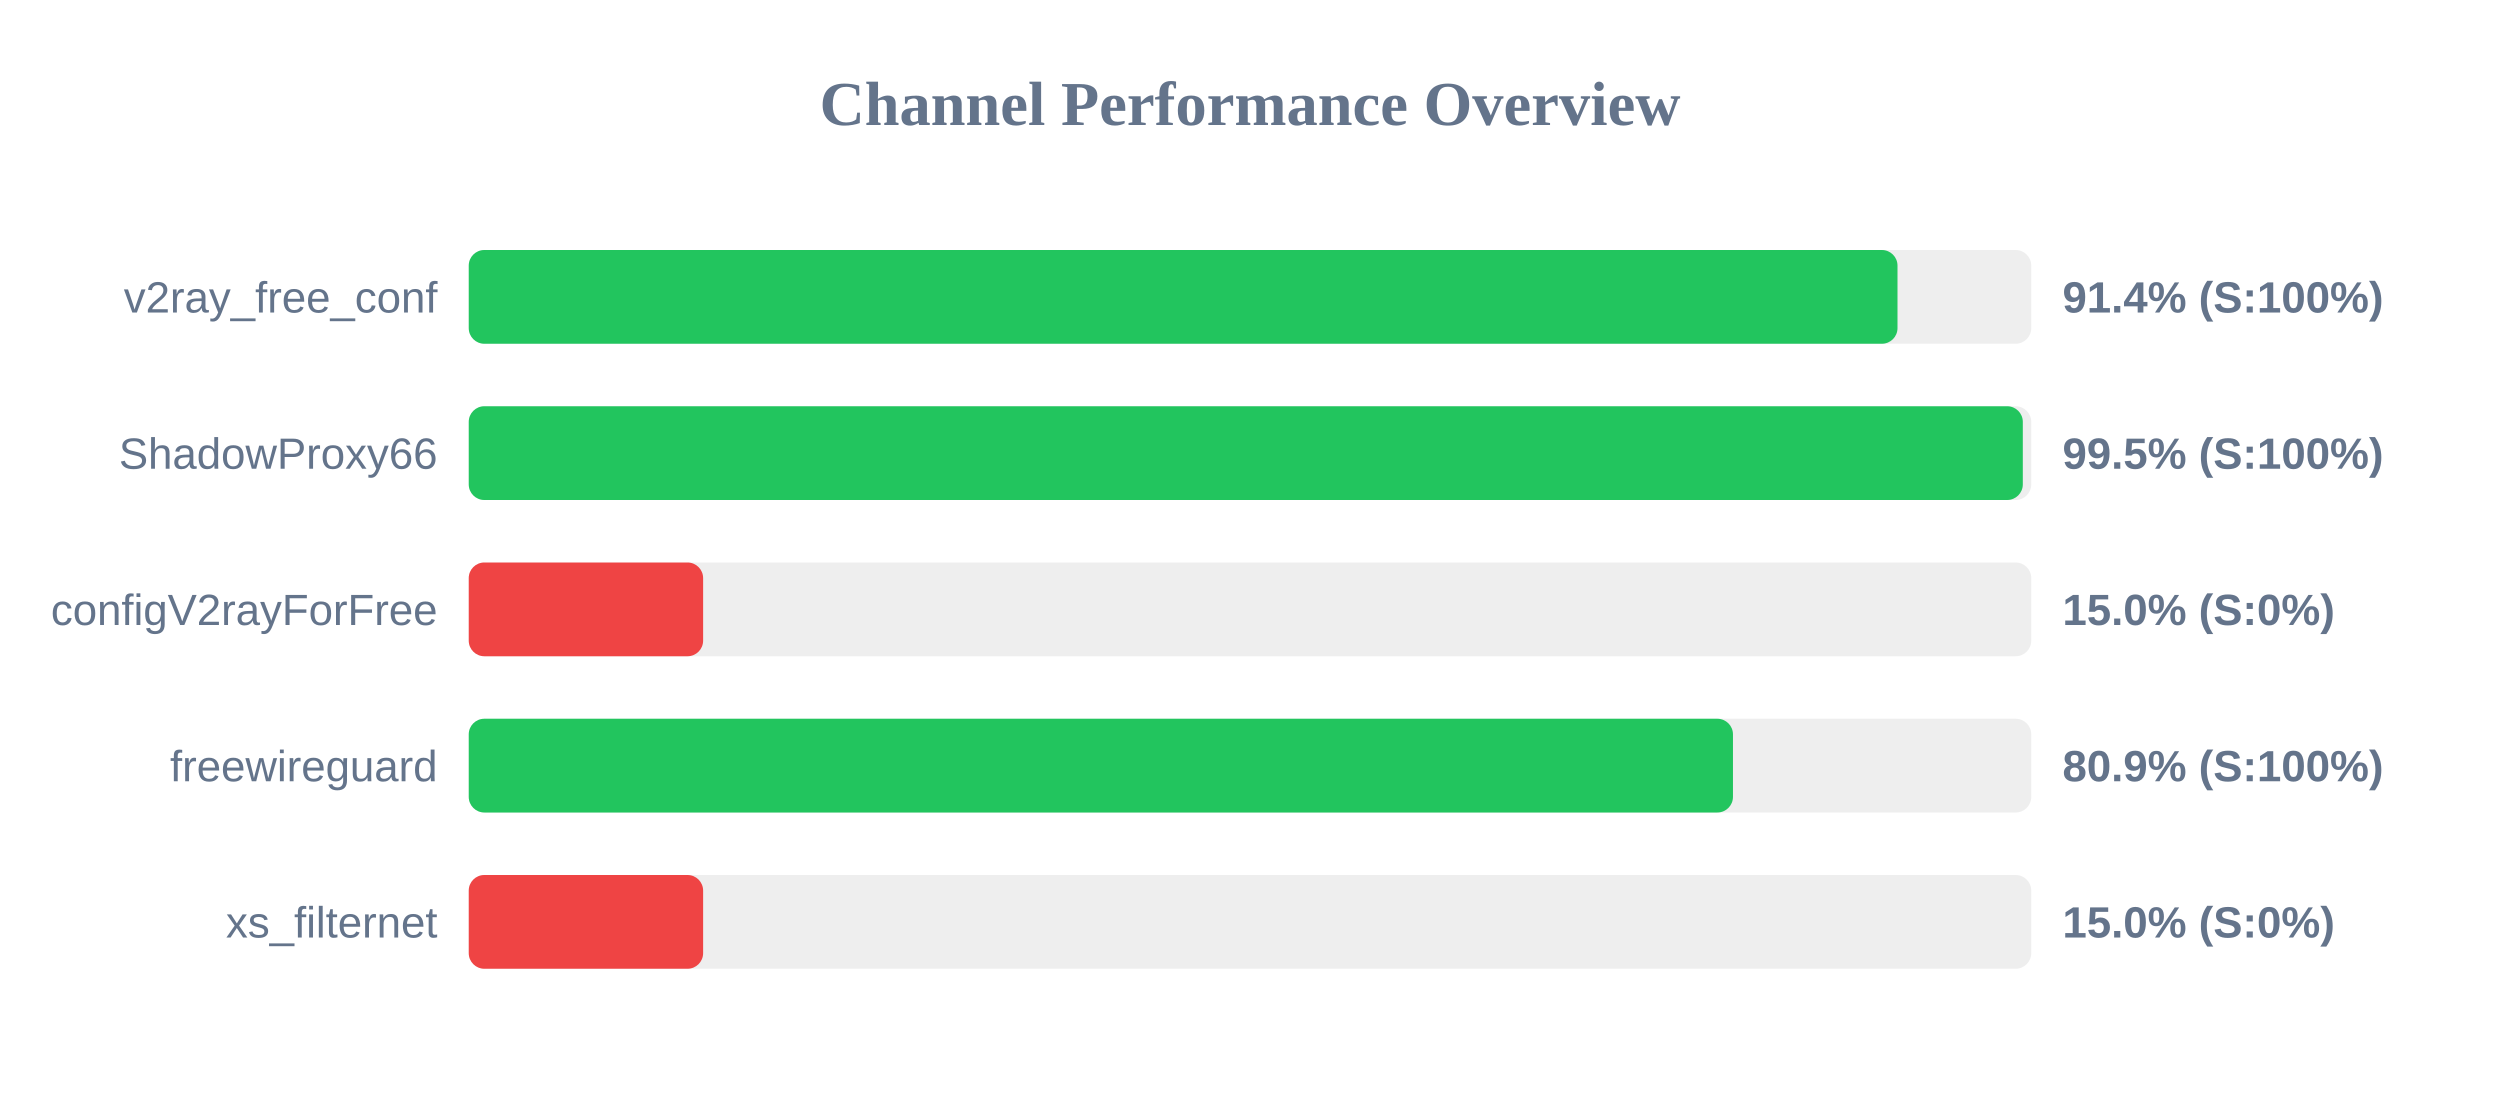
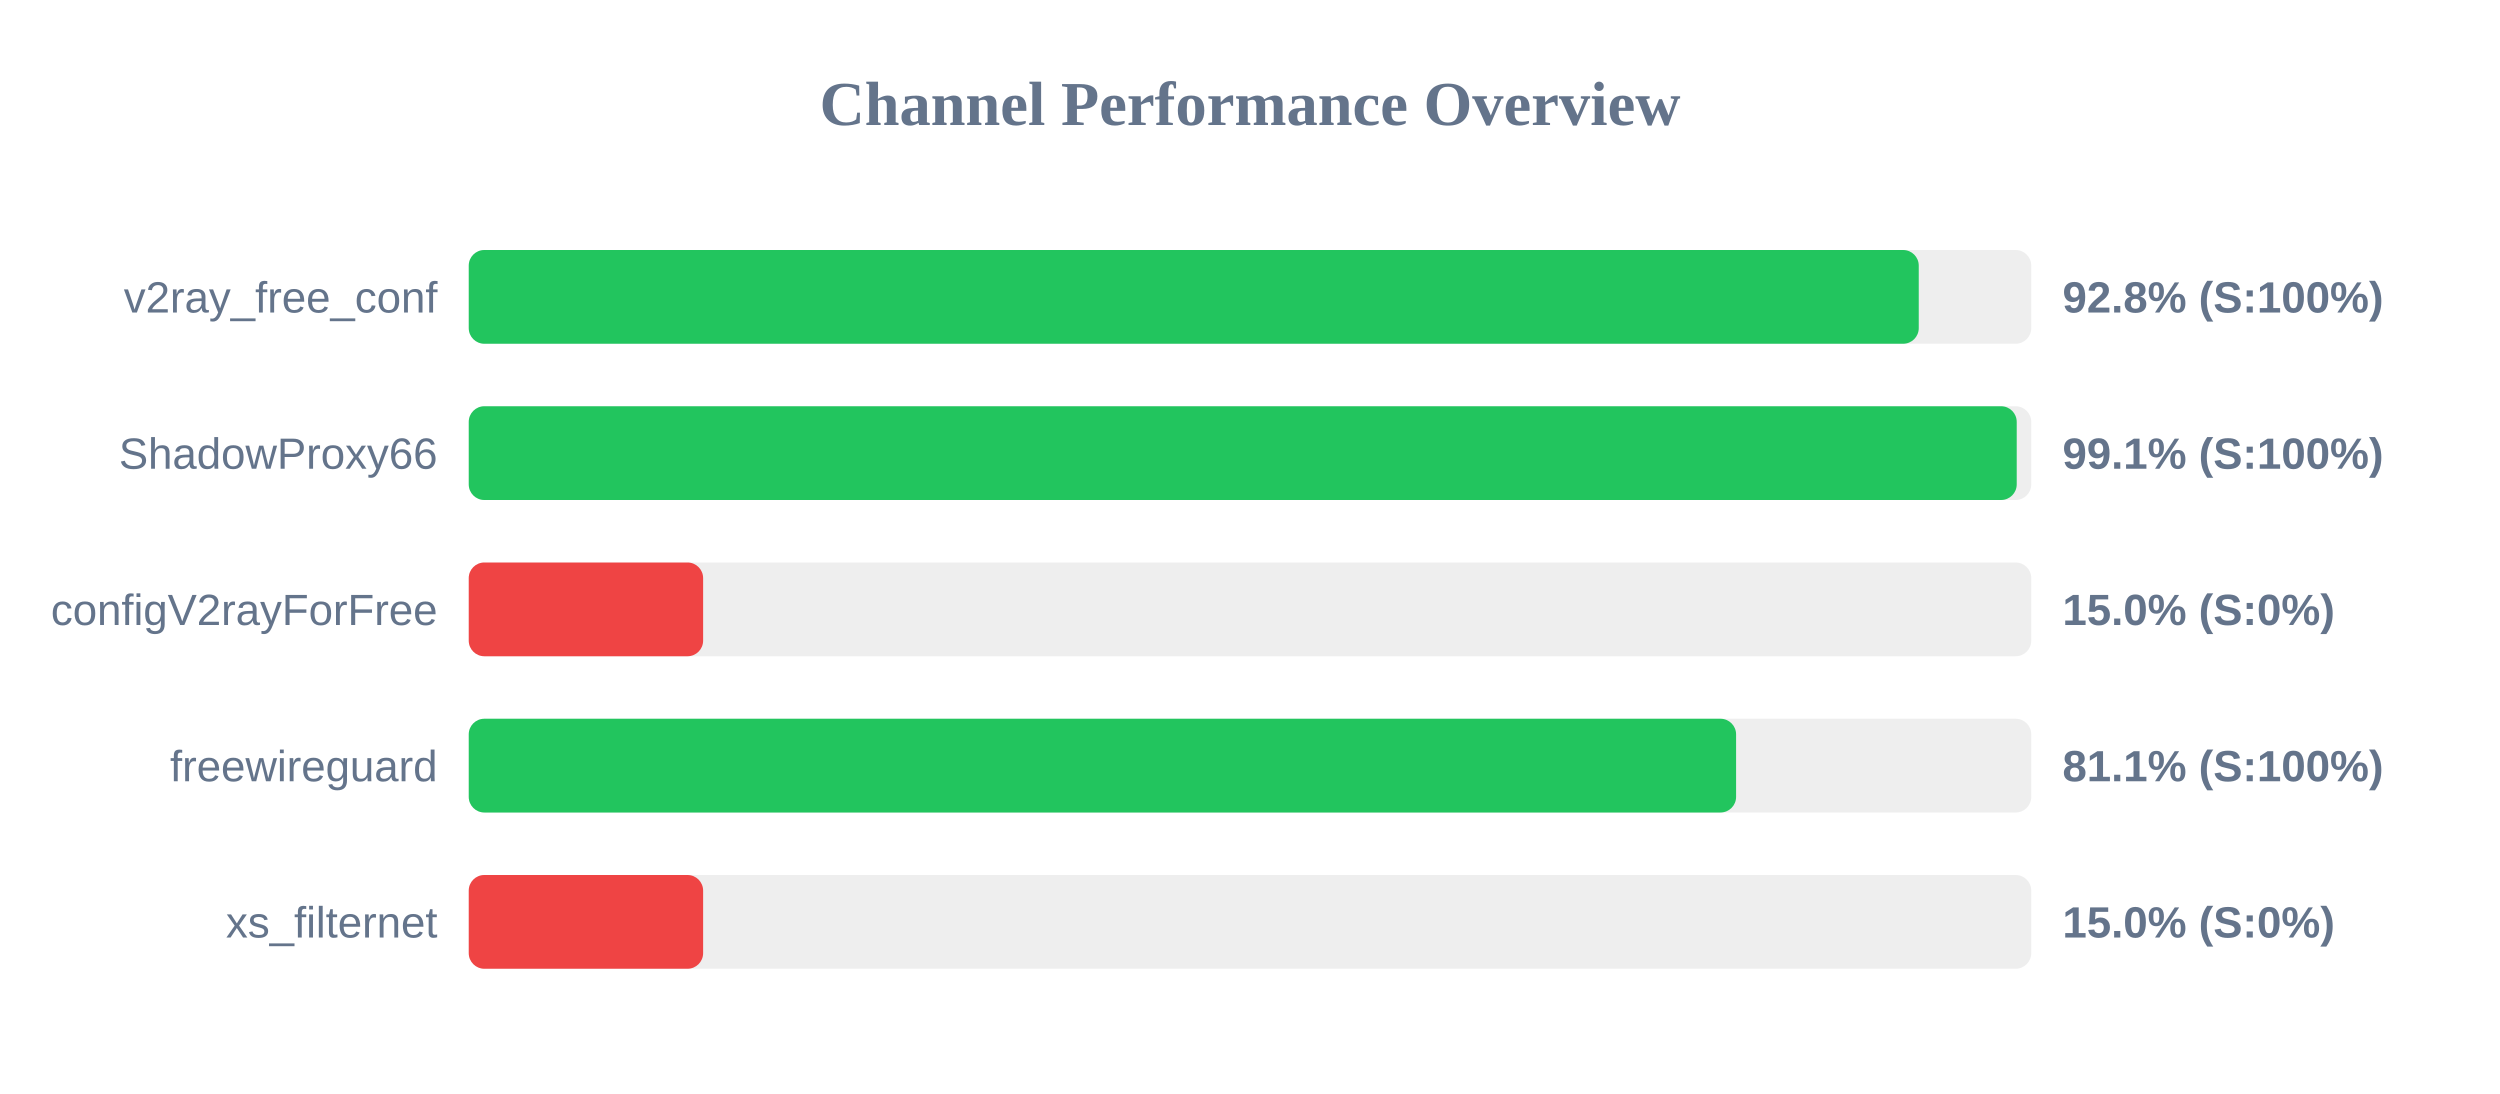
<svg xmlns="http://www.w3.org/2000/svg" width="800" height="350" version="1.1">
  <style>
        .row { font: 14px Arial; fill: #64748b; }
        .score { font: bold 14px Arial; fill: #64748b; }
    </style>
  <text x="400" y="40" text-anchor="middle" font-size="20px" font-weight="bold" fill="#64748b">Channel Performance Overview</text>
  <rect x="150" y="80" width="500" height="30" fill="#eee" rx="5" />
-   <rect x="150" y="80" width="457.2" height="30" fill="#22c55e" rx="5" />
+   <rect x="150" y="80" width="464.0" height="30" fill="#22c55e" rx="5" />
  <text x="140" y="100" text-anchor="end" class="row">v2ray_free_conf</text>
-   <text x="660" y="100" text-anchor="start" class="score">91.4% (S:100%)</text>
+   <text x="660" y="100" text-anchor="start" class="score">92.8% (S:100%)</text>
  <rect x="150" y="130" width="500" height="30" fill="#eee" rx="5" />
-   <rect x="150" y="130" width="497.3" height="30" fill="#22c55e" rx="5" />
+   <rect x="150" y="130" width="495.35" height="30" fill="#22c55e" rx="5" />
  <text x="140" y="150" text-anchor="end" class="row">ShadowProxy66</text>
-   <text x="660" y="150" text-anchor="start" class="score">99.5% (S:100%)</text>
+   <text x="660" y="150" text-anchor="start" class="score">99.1% (S:100%)</text>
  <rect x="150" y="180" width="500" height="30" fill="#eee" rx="5" />
  <rect x="150" y="180" width="75.0" height="30" fill="#ef4444" rx="5" />
  <text x="140" y="200" text-anchor="end" class="row">configV2rayForFree</text>
  <text x="660" y="200" text-anchor="start" class="score">15.0% (S:0%)</text>
  <rect x="150" y="230" width="500" height="30" fill="#eee" rx="5" />
-   <rect x="150" y="230" width="404.55" height="30" fill="#22c55e" rx="5" />
+   <rect x="150" y="230" width="405.55" height="30" fill="#22c55e" rx="5" />
  <text x="140" y="250" text-anchor="end" class="row">freewireguard</text>
-   <text x="660" y="250" text-anchor="start" class="score">80.9% (S:100%)</text>
+   <text x="660" y="250" text-anchor="start" class="score">81.1% (S:100%)</text>
  <rect x="150" y="280" width="500" height="30" fill="#eee" rx="5" />
  <rect x="150" y="280" width="75.0" height="30" fill="#ef4444" rx="5" />
  <text x="140" y="300" text-anchor="end" class="row">xs_filternet</text>
  <text x="660" y="300" text-anchor="start" class="score">15.0% (S:0%)</text>
</svg>
